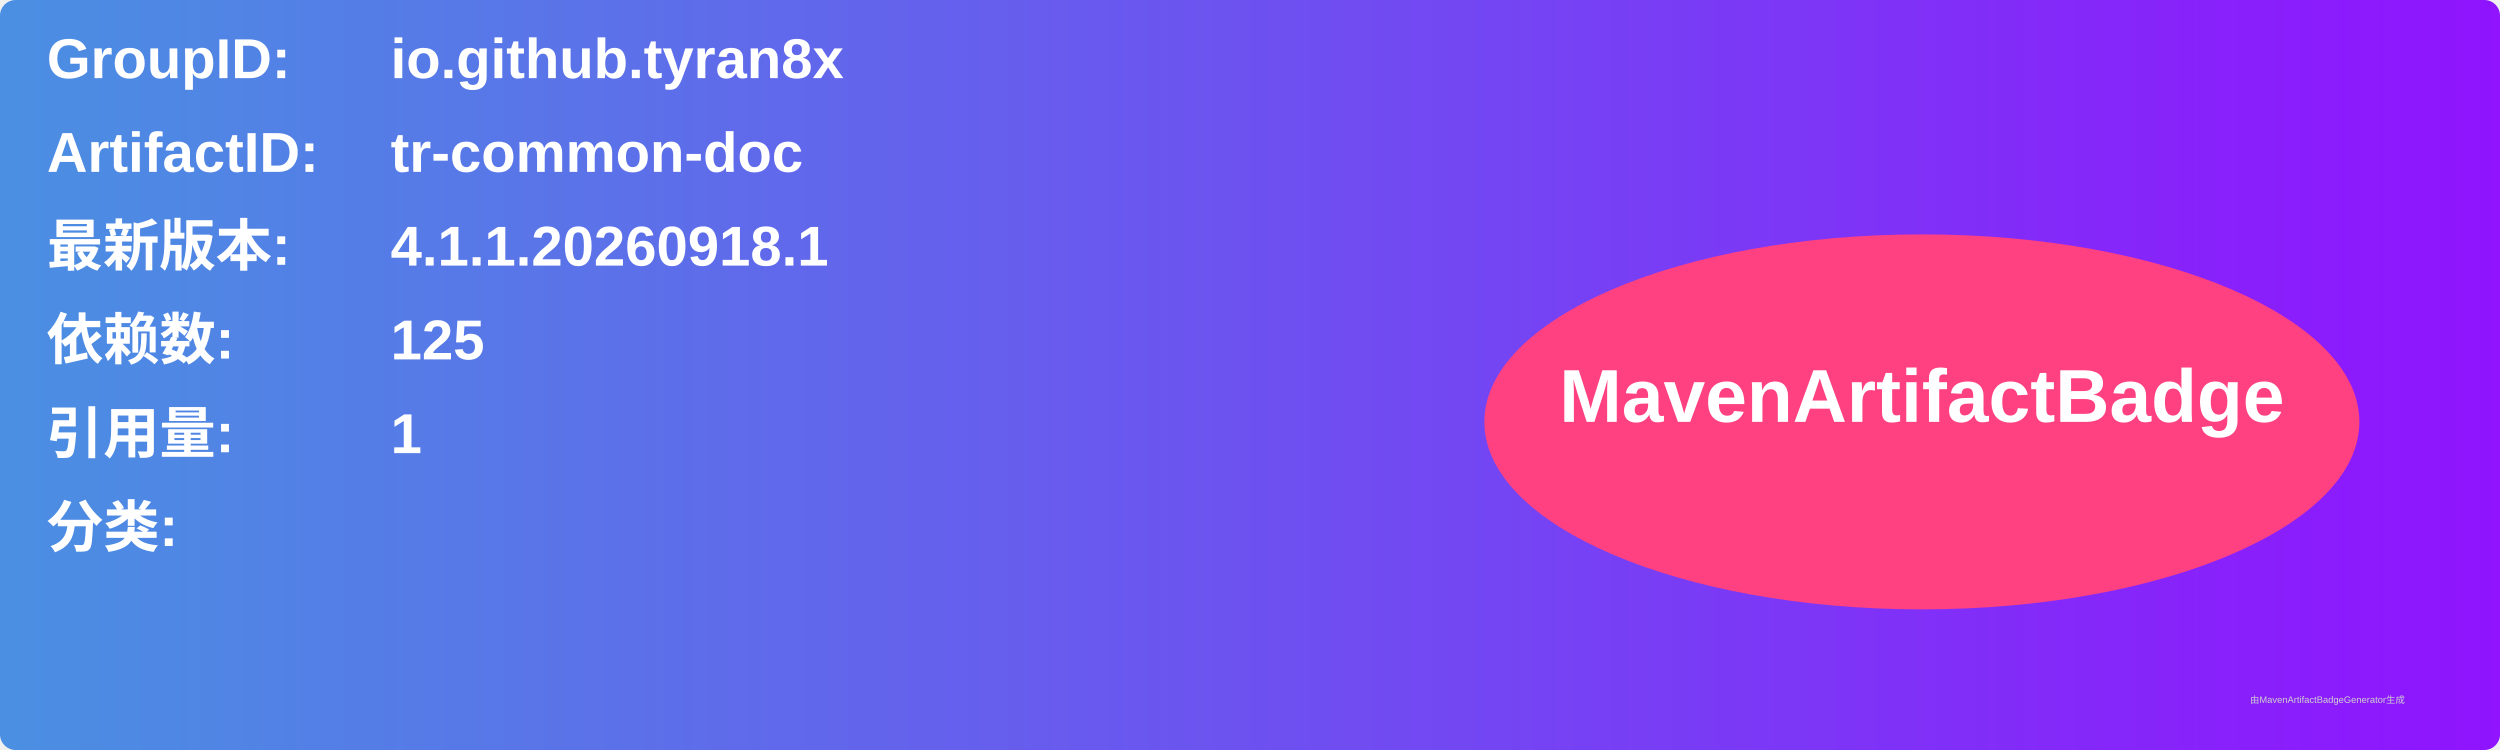
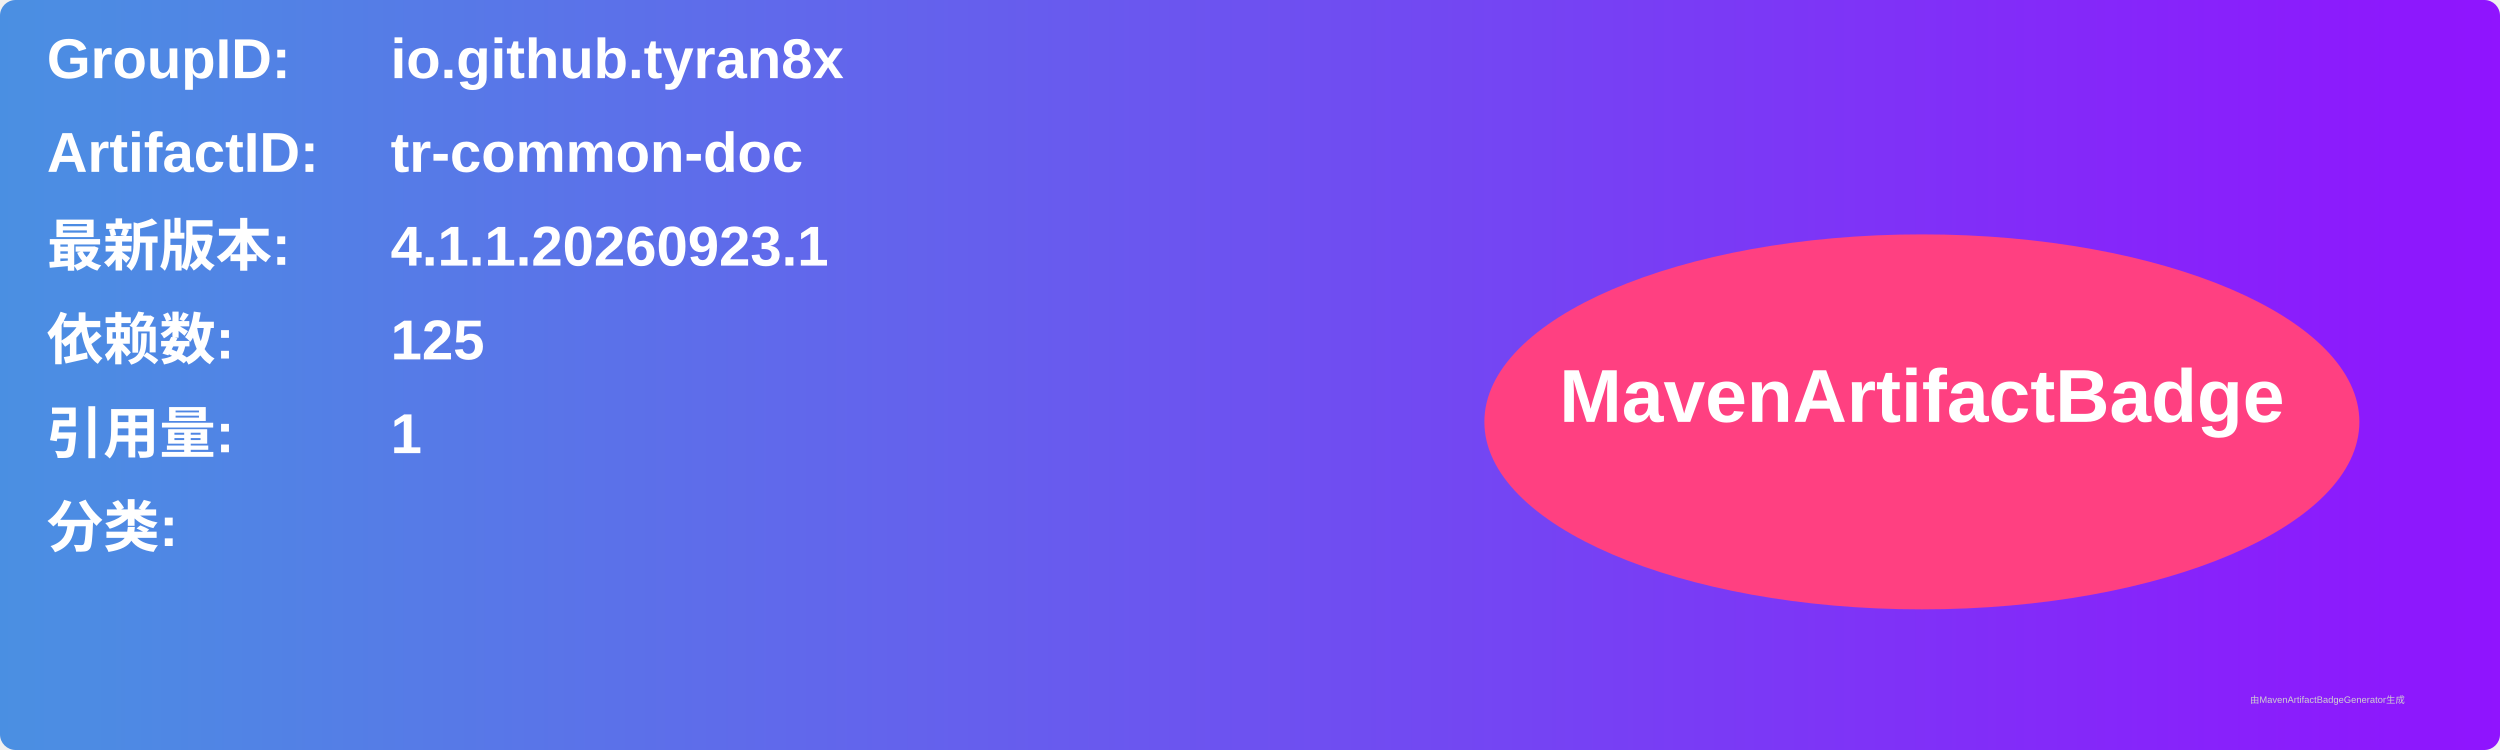
<svg xmlns="http://www.w3.org/2000/svg" width="800" height="240" viewBox="0 0 800 240">
  <linearGradient id="grad" x1="0%" y1="0%" x2="100%" y2="0%">
    <stop offset="0%" stop-color="#4a90e2" />
    <stop offset="100%" stop-color="#9013fe" />
  </linearGradient>
  <rect width="100%" height="100%" rx="5" ry="5" fill="url(#grad)" />
  <g transform="translate(15, 15)">
    <text x="0" y="10" font-family="Arial" font-size="18" fill="white" font-weight="bold" width="260">GroupID:</text>
    <text x="110" y="10" font-family="Arial" font-size="18" fill="white" font-weight="bold" width="460">io.github.tyran8x</text>
    <text x="0" y="40" font-family="Arial" font-size="18" fill="white" font-weight="bold" width="260">ArtifactID:</text>
    <text x="110" y="40" font-family="Arial" font-size="18" fill="white" font-weight="bold" width="460">tr-common-doc</text>
    <text x="0" y="70" font-family="Arial" font-size="18" fill="white" font-weight="bold">最新版本:</text>
    <text x="110" y="70" font-family="Arial" font-size="18" fill="white" font-weight="bold">
-       <tspan font-weight="bold">4.1.1.20260918.1</tspan>
+       <tspan font-weight="bold">4.1.1.20260923.1</tspan>
    </text>
    <text x="0" y="100" font-family="Arial" font-size="18" fill="white" font-weight="bold">依赖数: </text>
    <text x="110" y="100" font-family="Arial" font-size="18" fill="white">
      <tspan font-weight="bold">125</tspan>
    </text>
    <text x="0" y="130" font-family="Arial" font-size="18" fill="white" font-weight="bold">引用量: </text>
    <text x="110" y="130" font-family="Arial" font-size="18" fill="white">
      <tspan font-weight="bold">1</tspan>
    </text>
    <text x="0" y="160" font-family="Arial" font-size="18" fill="white" font-weight="bold">分类:</text>
    <text x="10" y="190" font-family="Arial" font-size="10" fill="white">
      <tspan font-weight="bold" />
    </text>
    <ellipse cx="600" cy="120" rx="140" ry="60" fill="#ff4081" />
    <text x="600" y="120" text-anchor="middle" font-family="Arial" font-size="24" fill="white" font-weight="bold">MavenArtifactBadge</text>
  </g>
  <text x="720" y="225" font-family="Arial" font-size="3" fill="#d0d0d0">由MavenArtifactBadgeGenerator生成</text>
</svg>
